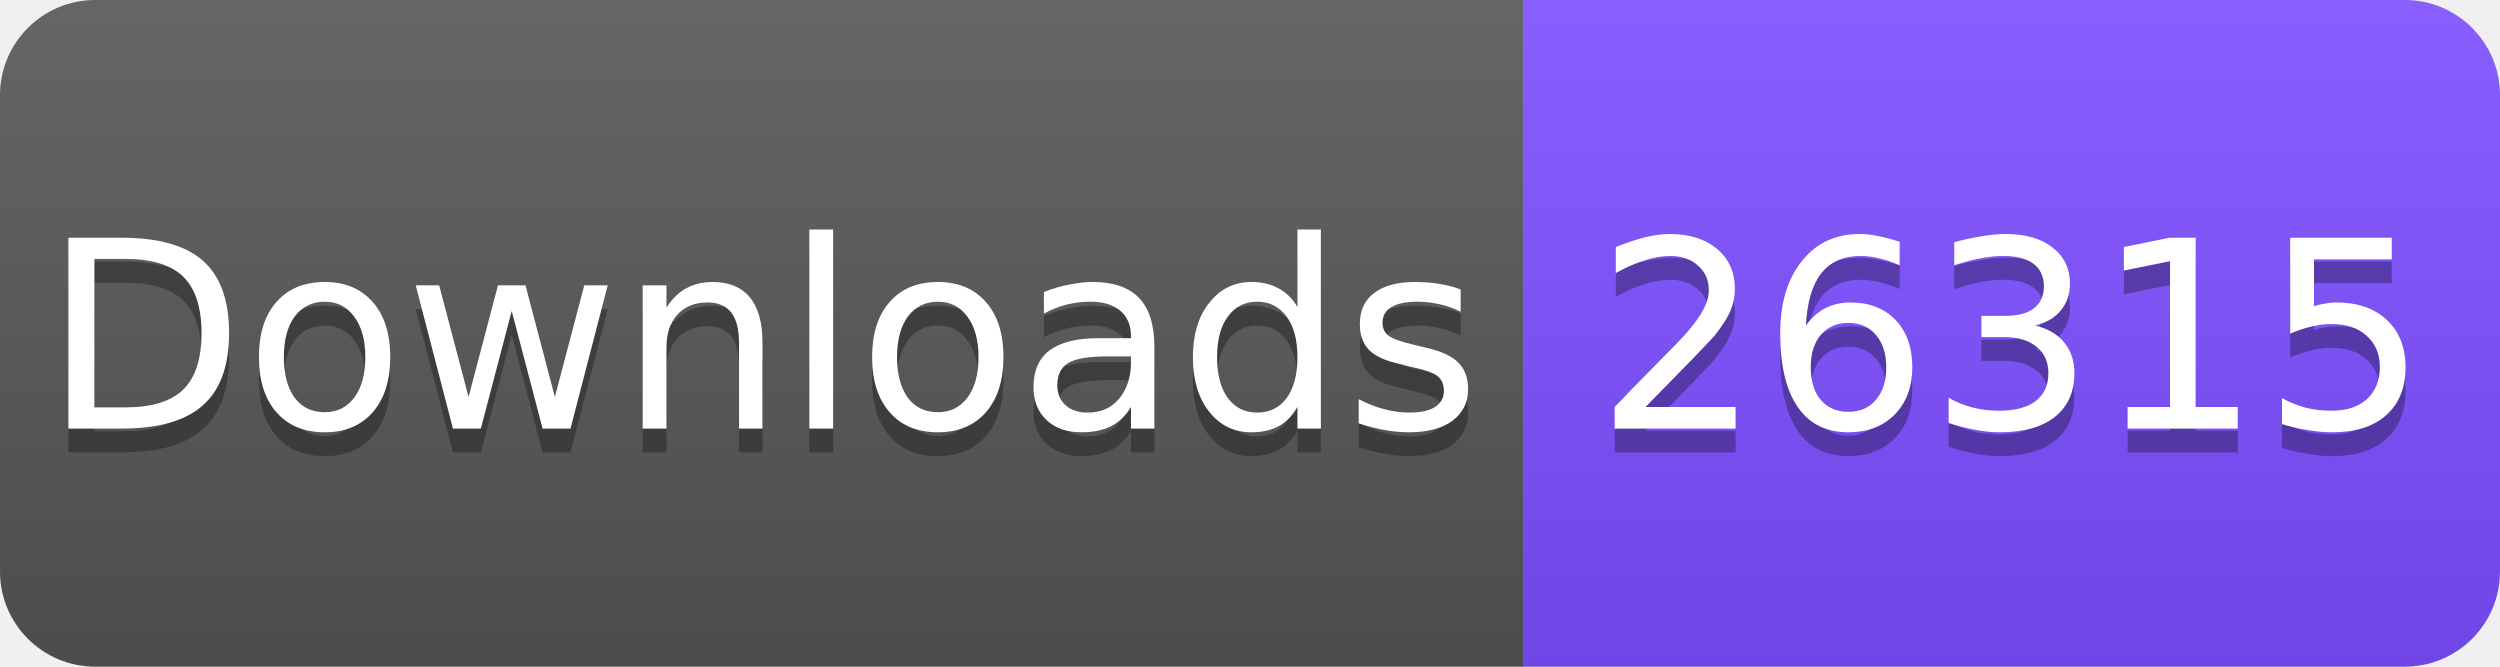
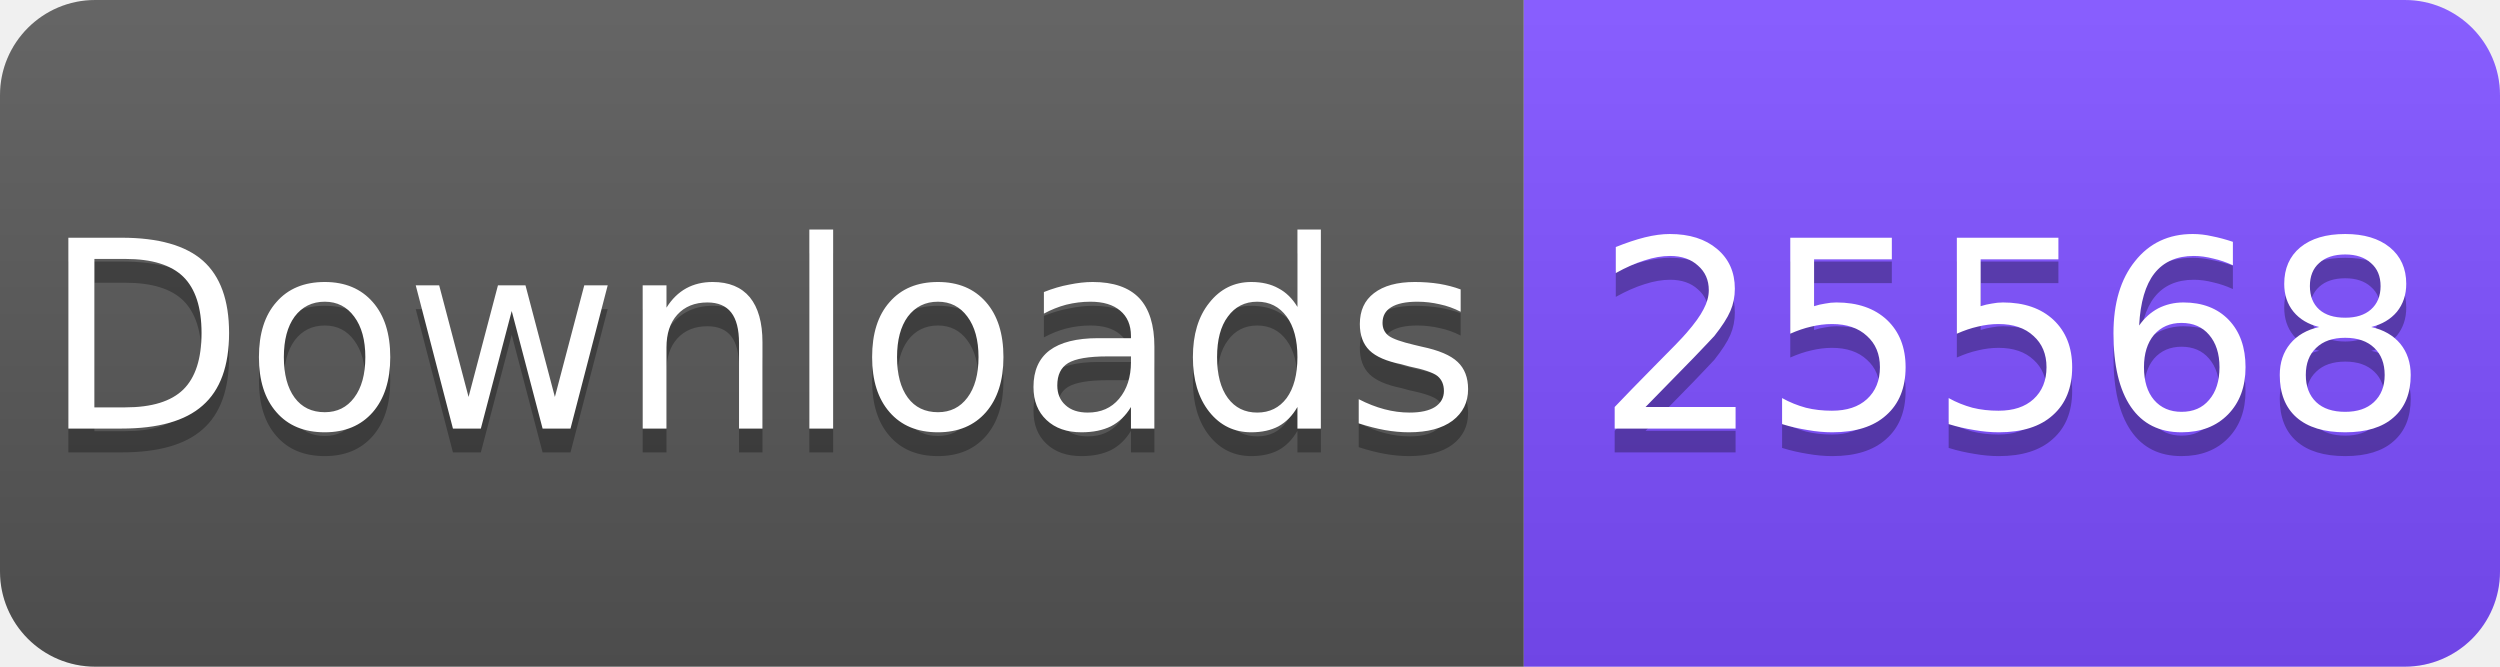
<svg xmlns="http://www.w3.org/2000/svg" width="105" height="28" viewBox="0 0 105 28">
  <linearGradient id="s" x2="0" y2="100%">
    <stop offset="0" stop-color="#fff" stop-opacity=".1" />
    <stop offset="1" stop-opacity=".1" />
  </linearGradient>
  <clipPath id="r">
    <rect width="105" height="28" rx="4" fill="#fff" />
  </clipPath>
  <g clip-path="url(#r)">
    <rect width="64" height="28" fill="#555" />
    <rect x="64" width="41" height="28" fill="#7C4DFF" />
    <rect width="105" height="28" fill="url(#s)" />
  </g>
  <g fill="#fff" text-anchor="middle" font-family="Verdana,Geneva,DejaVu Sans,sans-serif" font-size="11">
    <text x="32" y="19" fill="#010101" fill-opacity=".3">Downloads</text>
    <text x="32" y="18">Downloads</text>
-     <text x="84.5" y="19" fill="#010101" fill-opacity=".3">26315</text>
-     <text x="84.5" y="18">26315</text>
+     <text x="84.5" y="19" fill="#010101" fill-opacity=".3">25568</text>
+     <text x="84.5" y="18">25568</text>
  </g>
</svg>
